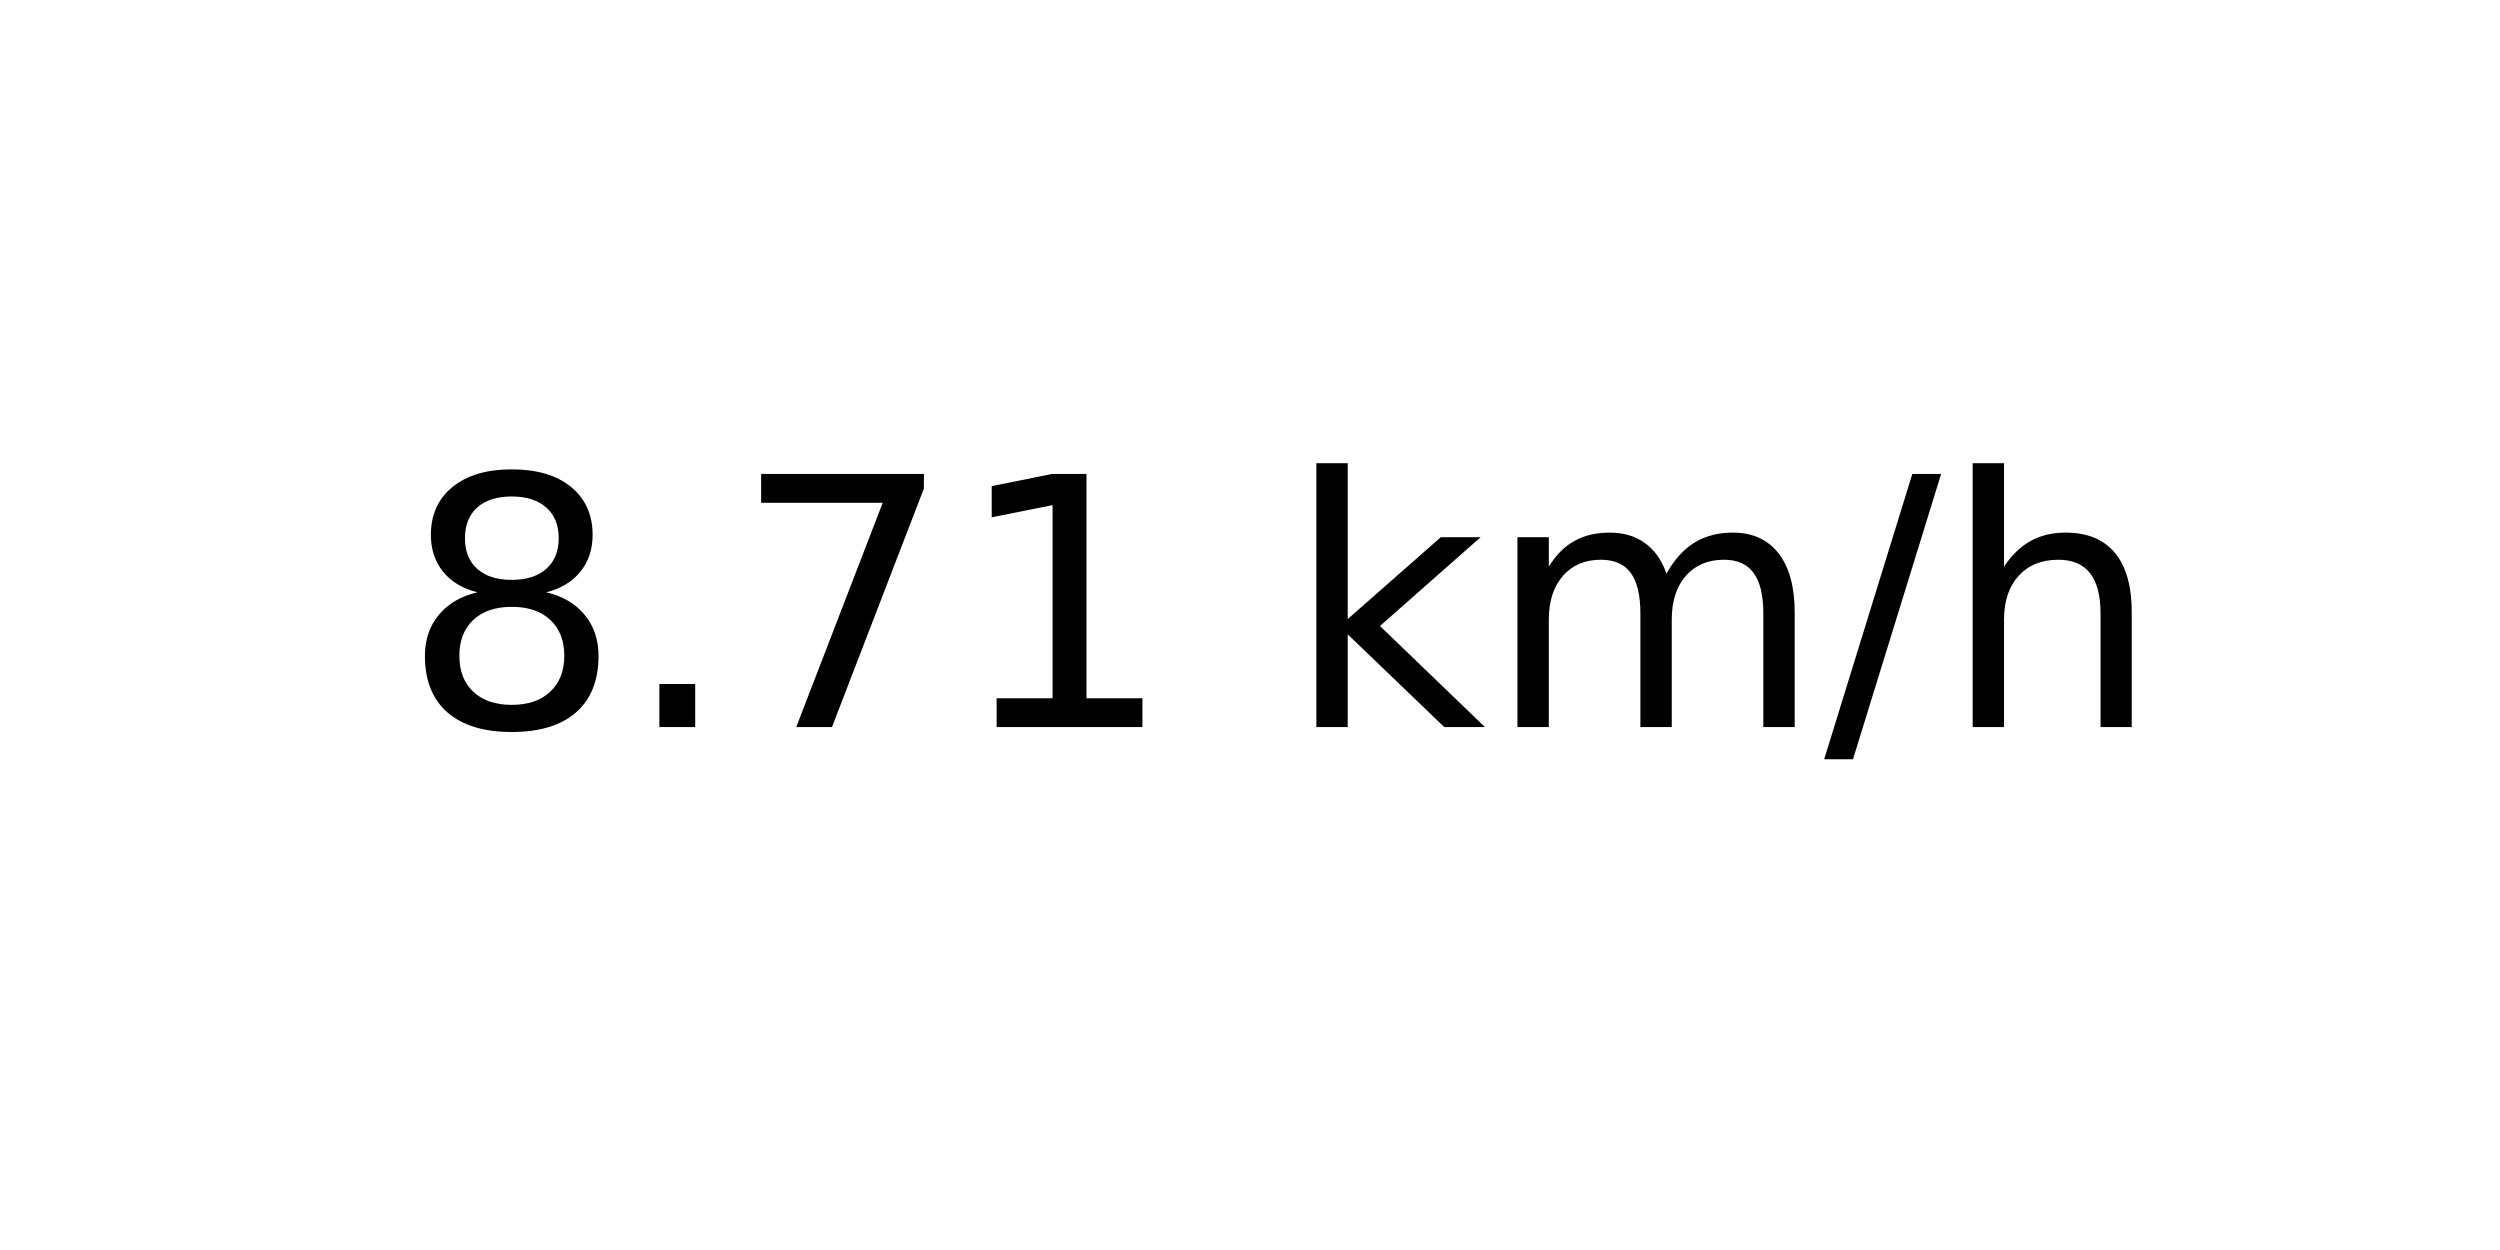
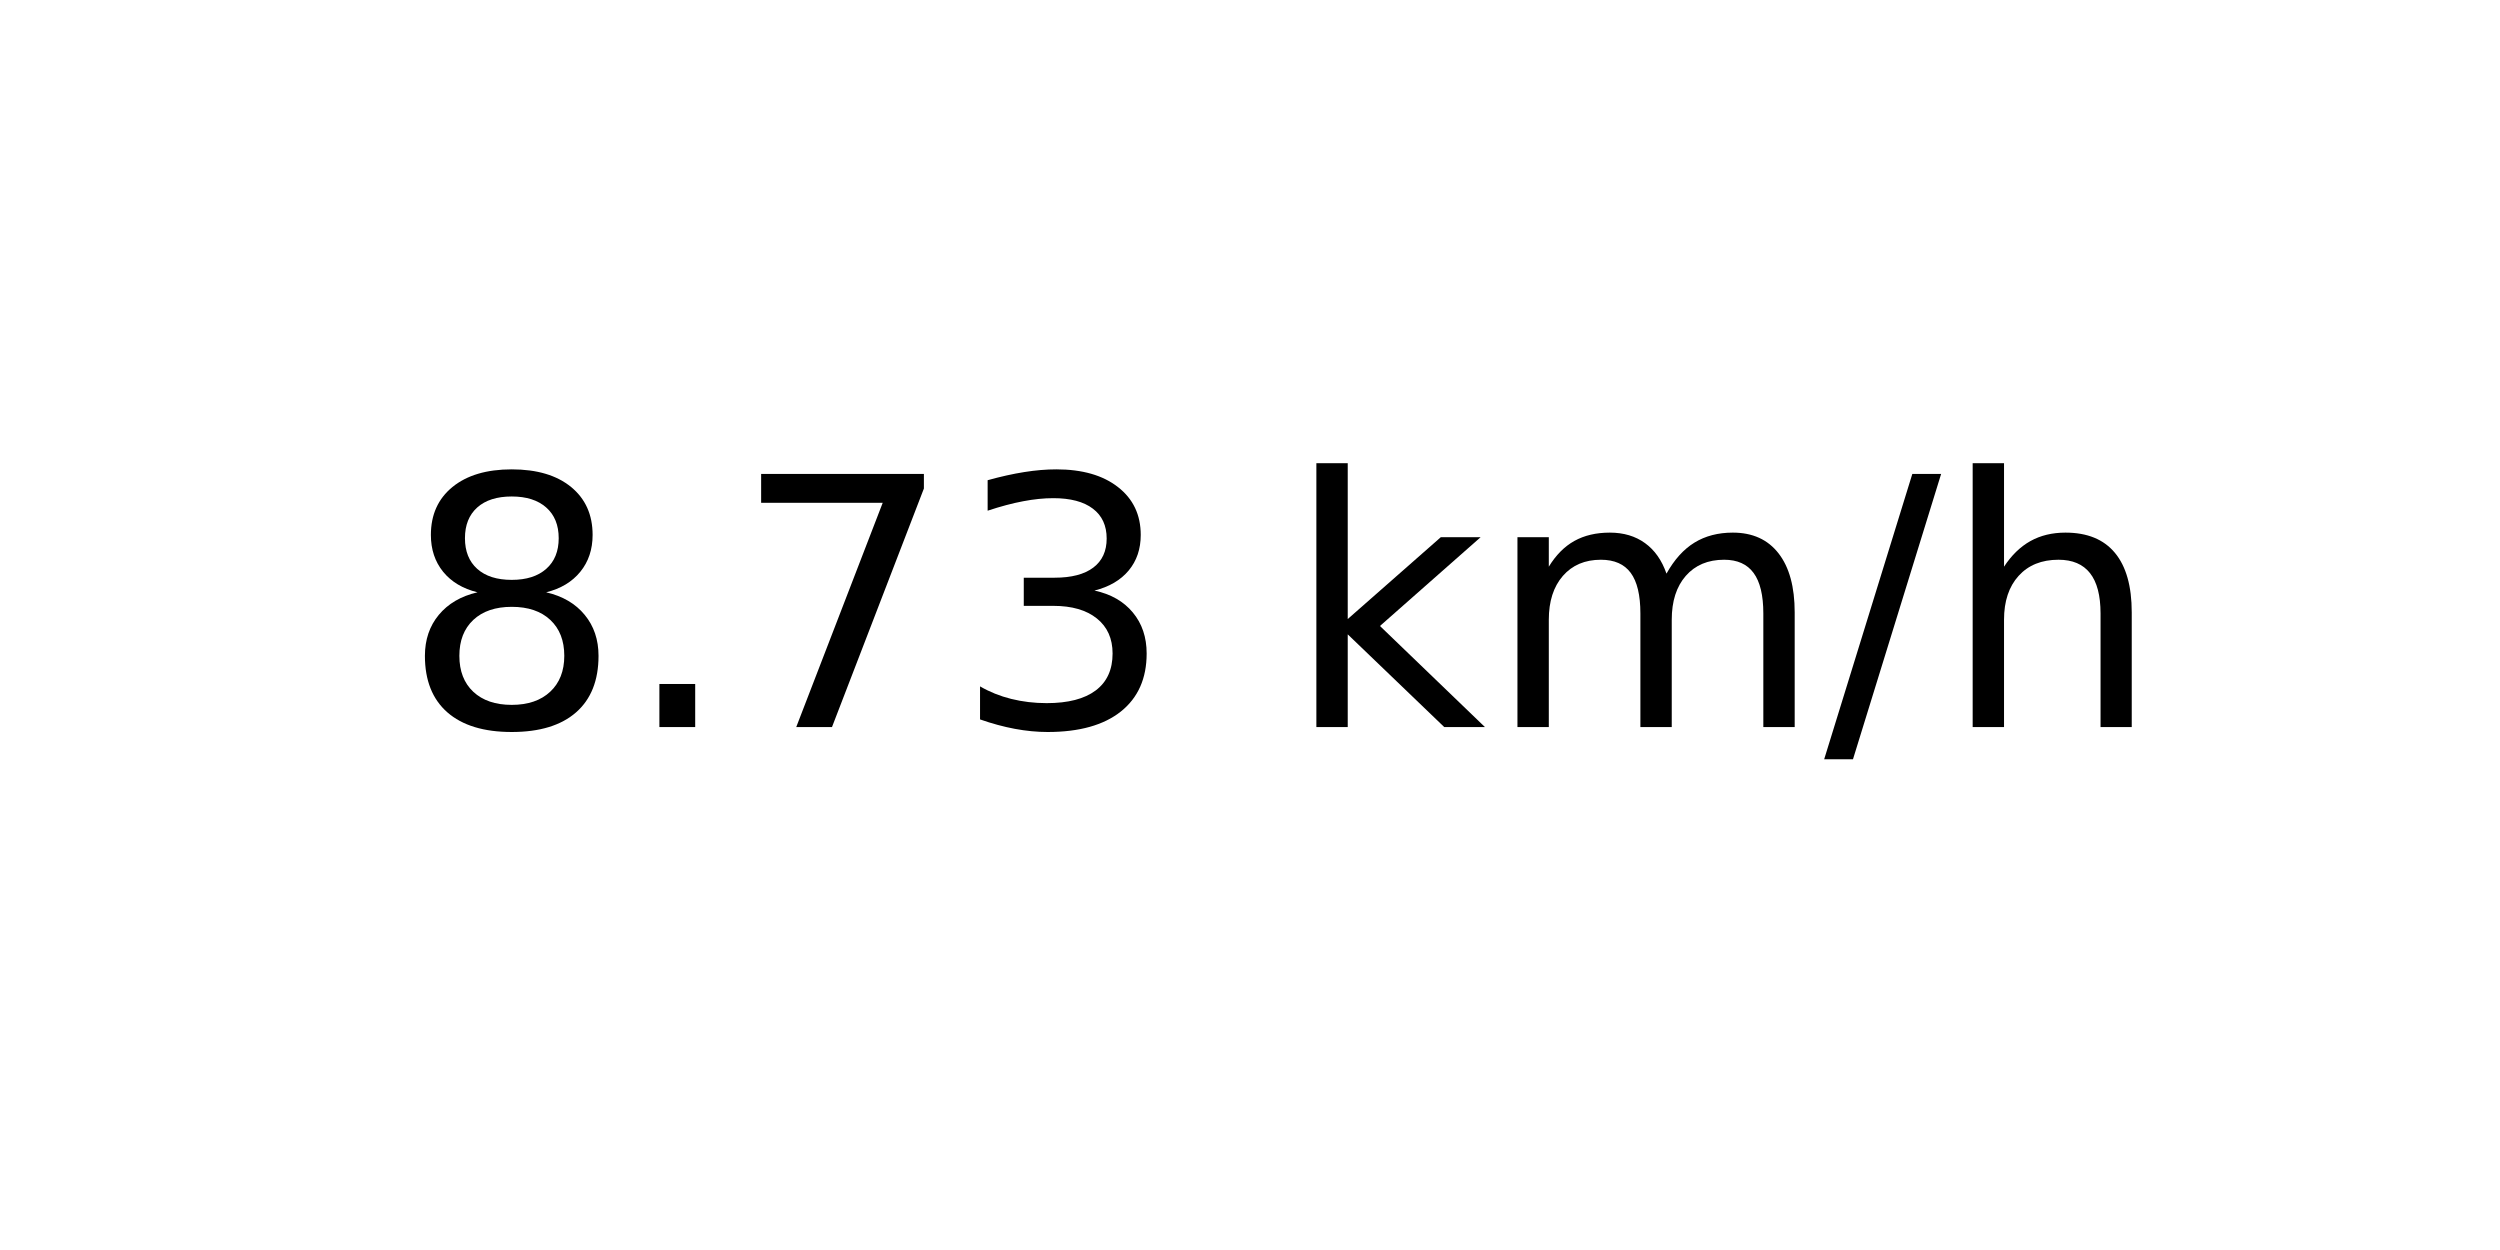
<svg xmlns="http://www.w3.org/2000/svg" xmlns:xlink="http://www.w3.org/1999/xlink" width="72pt" height="36pt" viewBox="0 0 72 36" version="1.1">
  <defs>
    <style type="text/css">*{stroke-linejoin: round; stroke-linecap: butt}</style>
  </defs>
  <g id="figure_1">
    <g id="axes_1">
      <g id="text_1">
        <g transform="translate(11.55937 20.93937) scale(0.1 -0.1)">
          <defs>
            <path id="DejaVuSans-38" d="M 2034 2216  Q 1584 2216 1326 1975  Q 1069 1734 1069 1313  Q 1069 891 1326 650  Q 1584 409 2034 409  Q 2484 409 2743 651  Q 3003 894 3003 1313  Q 3003 1734 2745 1975  Q 2488 2216 2034 2216  z M 1403 2484  Q 997 2584 770 2862  Q 544 3141 544 3541  Q 544 4100 942 4425  Q 1341 4750 2034 4750  Q 2731 4750 3128 4425  Q 3525 4100 3525 3541  Q 3525 3141 3298 2862  Q 3072 2584 2669 2484  Q 3125 2378 3379 2068  Q 3634 1759 3634 1313  Q 3634 634 3220 271  Q 2806 -91 2034 -91  Q 1263 -91 848 271  Q 434 634 434 1313  Q 434 1759 690 2068  Q 947 2378 1403 2484  z M 1172 3481  Q 1172 3119 1398 2916  Q 1625 2713 2034 2713  Q 2441 2713 2670 2916  Q 2900 3119 2900 3481  Q 2900 3844 2670 4047  Q 2441 4250 2034 4250  Q 1625 4250 1398 4047  Q 1172 3844 1172 3481  z " transform="scale(0.015625)" />
            <path id="DejaVuSans-2e" d="M 684 794  L 1344 794  L 1344 0  L 684 0  L 684 794  z " transform="scale(0.015625)" />
            <path id="DejaVuSans-37" d="M 525 4666  L 3525 4666  L 3525 4397  L 1831 0  L 1172 0  L 2766 4134  L 525 4134  L 525 4666  z " transform="scale(0.015625)" />
-             <path id="DejaVuSans-31" d="M 794 531  L 1825 531  L 1825 4091  L 703 3866  L 703 4441  L 1819 4666  L 2450 4666  L 2450 531  L 3481 531  L 3481 0  L 794 0  L 794 531  z " transform="scale(0.015625)" />
+             <path id="DejaVuSans-33" d="M 2597 2516  Q 3050 2419 3304 2112  Q 3559 1806 3559 1356  Q 3559 666 3084 287  Q 2609 -91 1734 -91  Q 1441 -91 1130 -33  Q 819 25 488 141  L 488 750  Q 750 597 1062 519  Q 1375 441 1716 441  Q 2309 441 2620 675  Q 2931 909 2931 1356  Q 2931 1769 2642 2001  Q 2353 2234 1838 2234  L 1294 2234  L 1294 2753  L 1863 2753  Q 2328 2753 2575 2939  Q 2822 3125 2822 3475  Q 2822 3834 2567 4026  Q 2313 4219 1838 4219  Q 1578 4219 1281 4162  Q 984 4106 628 3988  L 628 4550  Q 988 4650 1302 4700  Q 1616 4750 1894 4750  Q 2613 4750 3031 4423  Q 3450 4097 3450 3541  Q 3450 3153 3228 2886  Q 3006 2619 2597 2516  z " transform="scale(0.015625)" />
            <path id="DejaVuSans-20" transform="scale(0.015625)" />
            <path id="DejaVuSans-6b" d="M 581 4863  L 1159 4863  L 1159 1991  L 2875 3500  L 3609 3500  L 1753 1863  L 3688 0  L 2938 0  L 1159 1709  L 1159 0  L 581 0  L 581 4863  z " transform="scale(0.015625)" />
            <path id="DejaVuSans-6d" d="M 3328 2828  Q 3544 3216 3844 3400  Q 4144 3584 4550 3584  Q 5097 3584 5394 3201  Q 5691 2819 5691 2113  L 5691 0  L 5113 0  L 5113 2094  Q 5113 2597 4934 2840  Q 4756 3084 4391 3084  Q 3944 3084 3684 2787  Q 3425 2491 3425 1978  L 3425 0  L 2847 0  L 2847 2094  Q 2847 2600 2669 2842  Q 2491 3084 2119 3084  Q 1678 3084 1418 2786  Q 1159 2488 1159 1978  L 1159 0  L 581 0  L 581 3500  L 1159 3500  L 1159 2956  Q 1356 3278 1631 3431  Q 1906 3584 2284 3584  Q 2666 3584 2933 3390  Q 3200 3197 3328 2828  z " transform="scale(0.015625)" />
            <path id="DejaVuSans-2f" d="M 1625 4666  L 2156 4666  L 531 -594  L 0 -594  L 1625 4666  z " transform="scale(0.015625)" />
            <path id="DejaVuSans-68" d="M 3513 2113  L 3513 0  L 2938 0  L 2938 2094  Q 2938 2591 2744 2837  Q 2550 3084 2163 3084  Q 1697 3084 1428 2787  Q 1159 2491 1159 1978  L 1159 0  L 581 0  L 581 4863  L 1159 4863  L 1159 2956  Q 1366 3272 1645 3428  Q 1925 3584 2291 3584  Q 2894 3584 3203 3211  Q 3513 2838 3513 2113  z " transform="scale(0.015625)" />
          </defs>
          <use xlink:href="#DejaVuSans-38" />
          <use xlink:href="#DejaVuSans-2e" x="63.623" />
          <use xlink:href="#DejaVuSans-37" x="95.41" />
-           <use xlink:href="#DejaVuSans-31" x="159.033" />
+           <use xlink:href="#DejaVuSans-33" x="159.033" />
          <use xlink:href="#DejaVuSans-20" x="222.656" />
          <use xlink:href="#DejaVuSans-6b" x="254.443" />
          <use xlink:href="#DejaVuSans-6d" x="312.354" />
          <use xlink:href="#DejaVuSans-2f" x="409.766" />
          <use xlink:href="#DejaVuSans-68" x="443.457" />
        </g>
      </g>
    </g>
  </g>
</svg>
